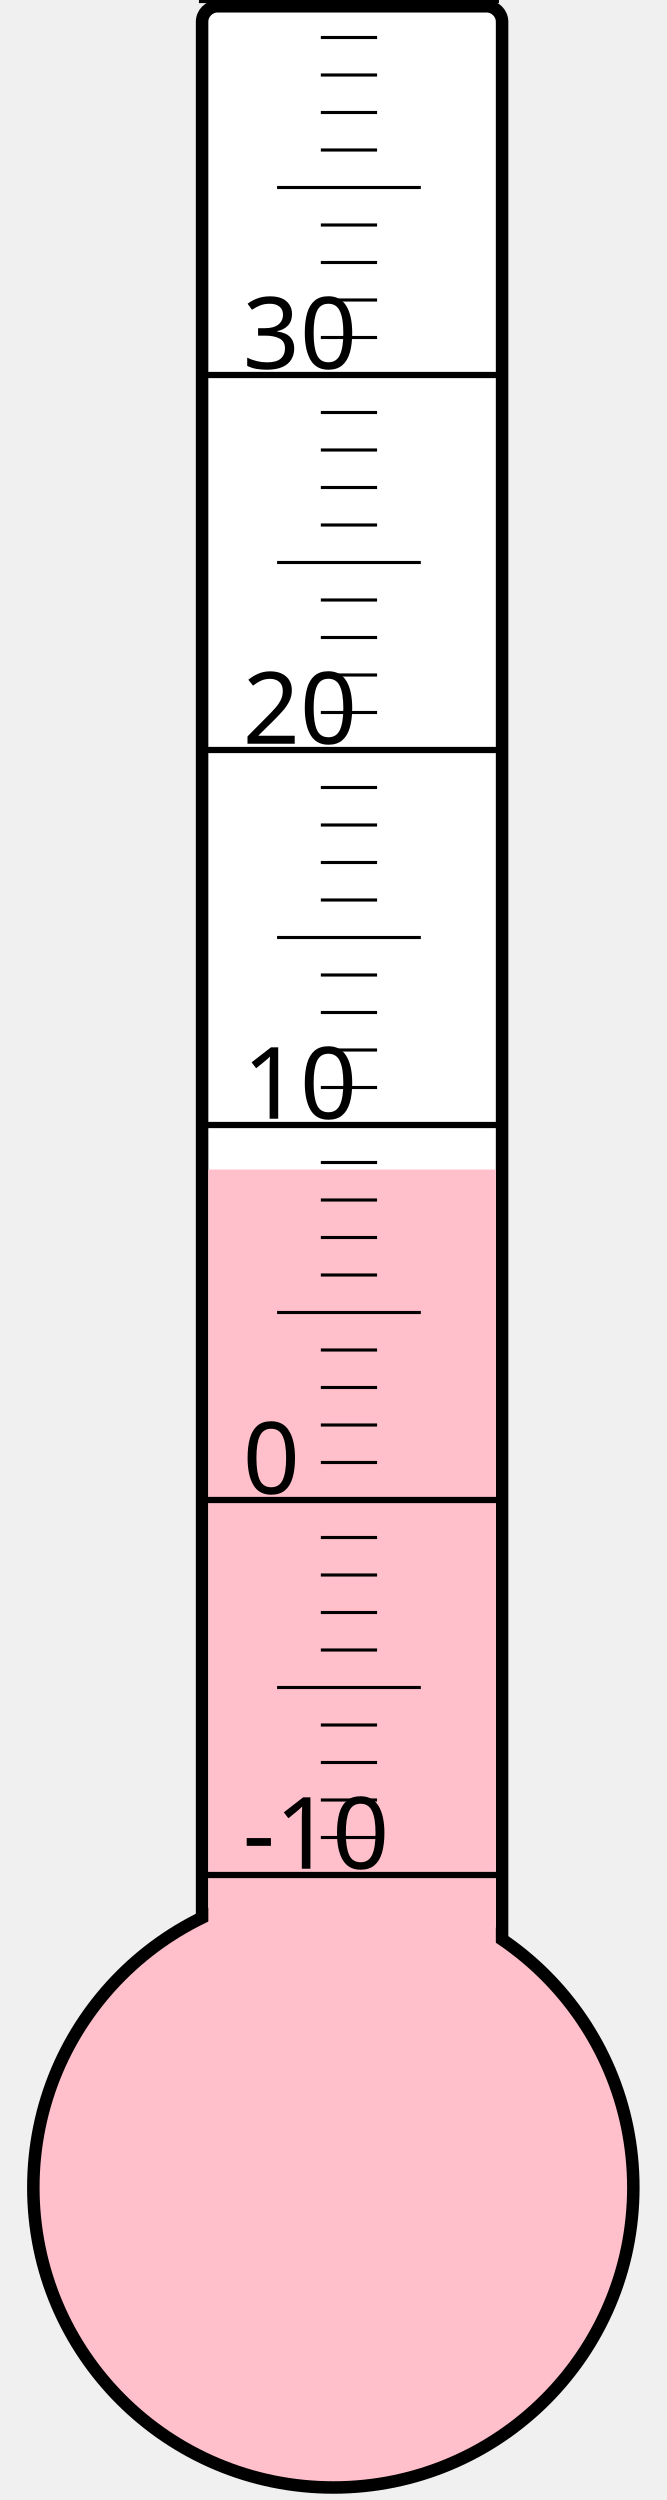
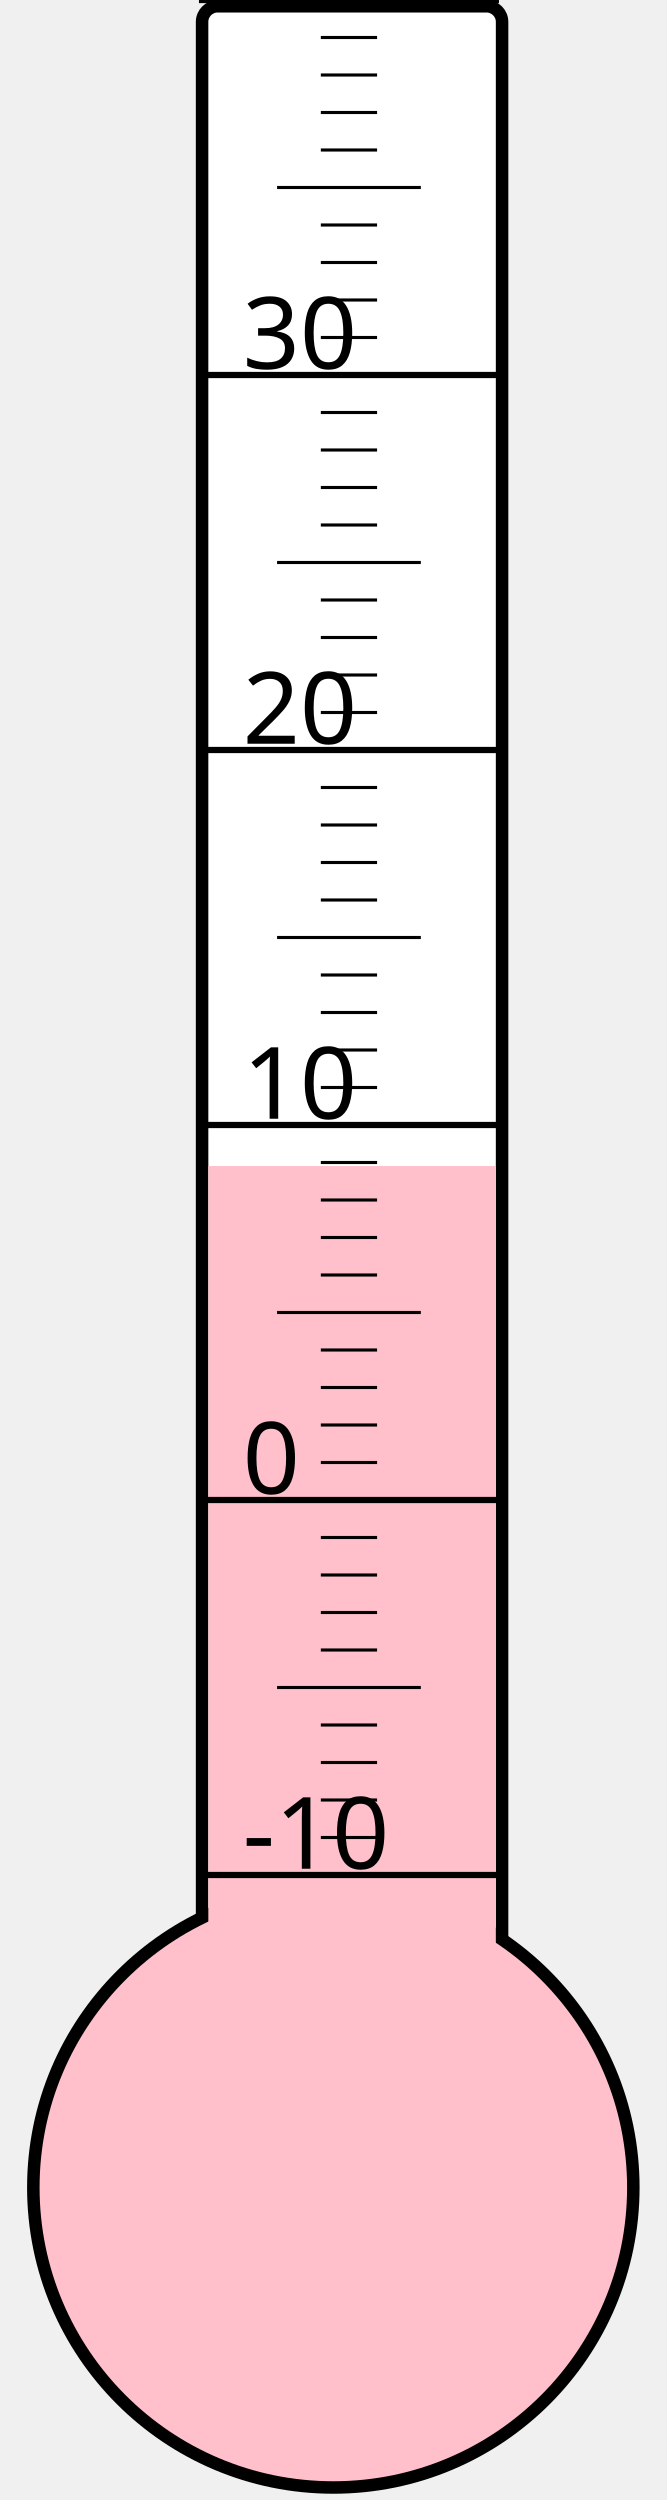
<svg xmlns="http://www.w3.org/2000/svg" width="40px" height="150px" viewBox="0 0 200 800">
  <rect width="200" height="800" x="0" y="0" style="fill: #ffffeb; fill-opacity: 0;" />
  <rect width="96" height="680" x="58" y="2" rx="5" ry="5" style="fill: white; fill-opacity: 1; stroke: black; stroke-width: 4;" />
  <circle cx="100" cy="700" r="96" style="fill: pink; stroke: black; stroke-width: 4;" />
-   <rect width="92" height="325.75" x="60" y="374.25" style="fill: pink; fill-opacity: 1; stroke-width: 0;" />
+   <rect width="92" height="326.875" x="60" y="373.125" style="fill: pink; fill-opacity: 1; stroke-width: 0;" />
  <text x="71" y="598" style="font-family: sans-serif; font-size: 24pt;">-10</text>
  <text x="71" y="478" style="font-family: sans-serif; font-size: 24pt;">0</text>
  <text x="71" y="358" style="font-family: sans-serif; font-size: 24pt;">10</text>
  <text x="71" y="238" style="font-family: sans-serif; font-size: 24pt;">20</text>
  <text x="71" y="118" style="font-family: sans-serif; font-size: 24pt;">30</text>
  <g style="stroke: black;">
    <line x1="57" y1="600" x2="153" y2="600" style="stroke-width: 2;" />
    <line x1="96" y1="588" x2="114" y2="588" style="stroke-width: 1;" />
    <line x1="96" y1="576" x2="114" y2="576" style="stroke-width: 1;" />
    <line x1="96" y1="564" x2="114" y2="564" style="stroke-width: 1;" />
    <line x1="96" y1="552" x2="114" y2="552" style="stroke-width: 1;" />
    <line x1="82" y1="540" x2="128" y2="540" style="stroke-width: 1;" />
    <line x1="96" y1="528" x2="114" y2="528" style="stroke-width: 1;" />
    <line x1="96" y1="516" x2="114" y2="516" style="stroke-width: 1;" />
    <line x1="96" y1="504" x2="114" y2="504" style="stroke-width: 1;" />
    <line x1="96" y1="492" x2="114" y2="492" style="stroke-width: 1;" />
    <line x1="57" y1="480" x2="153" y2="480" style="stroke-width: 2;" />
    <line x1="96" y1="468" x2="114" y2="468" style="stroke-width: 1;" />
    <line x1="96" y1="456" x2="114" y2="456" style="stroke-width: 1;" />
    <line x1="96" y1="444" x2="114" y2="444" style="stroke-width: 1;" />
    <line x1="96" y1="432" x2="114" y2="432" style="stroke-width: 1;" />
    <line x1="82" y1="420" x2="128" y2="420" style="stroke-width: 1;" />
    <line x1="96" y1="408" x2="114" y2="408" style="stroke-width: 1;" />
    <line x1="96" y1="396" x2="114" y2="396" style="stroke-width: 1;" />
    <line x1="96" y1="384" x2="114" y2="384" style="stroke-width: 1;" />
    <line x1="96" y1="372" x2="114" y2="372" style="stroke-width: 1;" />
    <line x1="57" y1="360" x2="153" y2="360" style="stroke-width: 2;" />
    <line x1="96" y1="348" x2="114" y2="348" style="stroke-width: 1;" />
    <line x1="96" y1="336" x2="114" y2="336" style="stroke-width: 1;" />
    <line x1="96" y1="324" x2="114" y2="324" style="stroke-width: 1;" />
    <line x1="96" y1="312" x2="114" y2="312" style="stroke-width: 1;" />
    <line x1="82" y1="300" x2="128" y2="300" style="stroke-width: 1;" />
    <line x1="96" y1="288" x2="114" y2="288" style="stroke-width: 1;" />
    <line x1="96" y1="276" x2="114" y2="276" style="stroke-width: 1;" />
    <line x1="96" y1="264" x2="114" y2="264" style="stroke-width: 1;" />
    <line x1="96" y1="252" x2="114" y2="252" style="stroke-width: 1;" />
    <line x1="57" y1="240" x2="153" y2="240" style="stroke-width: 2;" />
    <line x1="96" y1="228" x2="114" y2="228" style="stroke-width: 1;" />
    <line x1="96" y1="216" x2="114" y2="216" style="stroke-width: 1;" />
    <line x1="96" y1="204" x2="114" y2="204" style="stroke-width: 1;" />
    <line x1="96" y1="192" x2="114" y2="192" style="stroke-width: 1;" />
    <line x1="82" y1="180" x2="128" y2="180" style="stroke-width: 1;" />
    <line x1="96" y1="168" x2="114" y2="168" style="stroke-width: 1;" />
    <line x1="96" y1="156" x2="114" y2="156" style="stroke-width: 1;" />
    <line x1="96" y1="144" x2="114" y2="144" style="stroke-width: 1;" />
    <line x1="96" y1="132" x2="114" y2="132" style="stroke-width: 1;" />
    <line x1="57" y1="120" x2="153" y2="120" style="stroke-width: 2;" />
    <line x1="96" y1="108" x2="114" y2="108" style="stroke-width: 1;" />
    <line x1="96" y1="96" x2="114" y2="96" style="stroke-width: 1;" />
    <line x1="96" y1="84" x2="114" y2="84" style="stroke-width: 1;" />
    <line x1="96" y1="72" x2="114" y2="72" style="stroke-width: 1;" />
    <line x1="82" y1="60" x2="128" y2="60" style="stroke-width: 1;" />
    <line x1="96" y1="48" x2="114" y2="48" style="stroke-width: 1;" />
    <line x1="96" y1="36" x2="114" y2="36" style="stroke-width: 1;" />
    <line x1="96" y1="24" x2="114" y2="24" style="stroke-width: 1;" />
    <line x1="96" y1="12" x2="114" y2="12" style="stroke-width: 1;" />
    <line x1="57" y1="0" x2="153" y2="0" style="stroke-width: 2;" />
  </g>
</svg>
